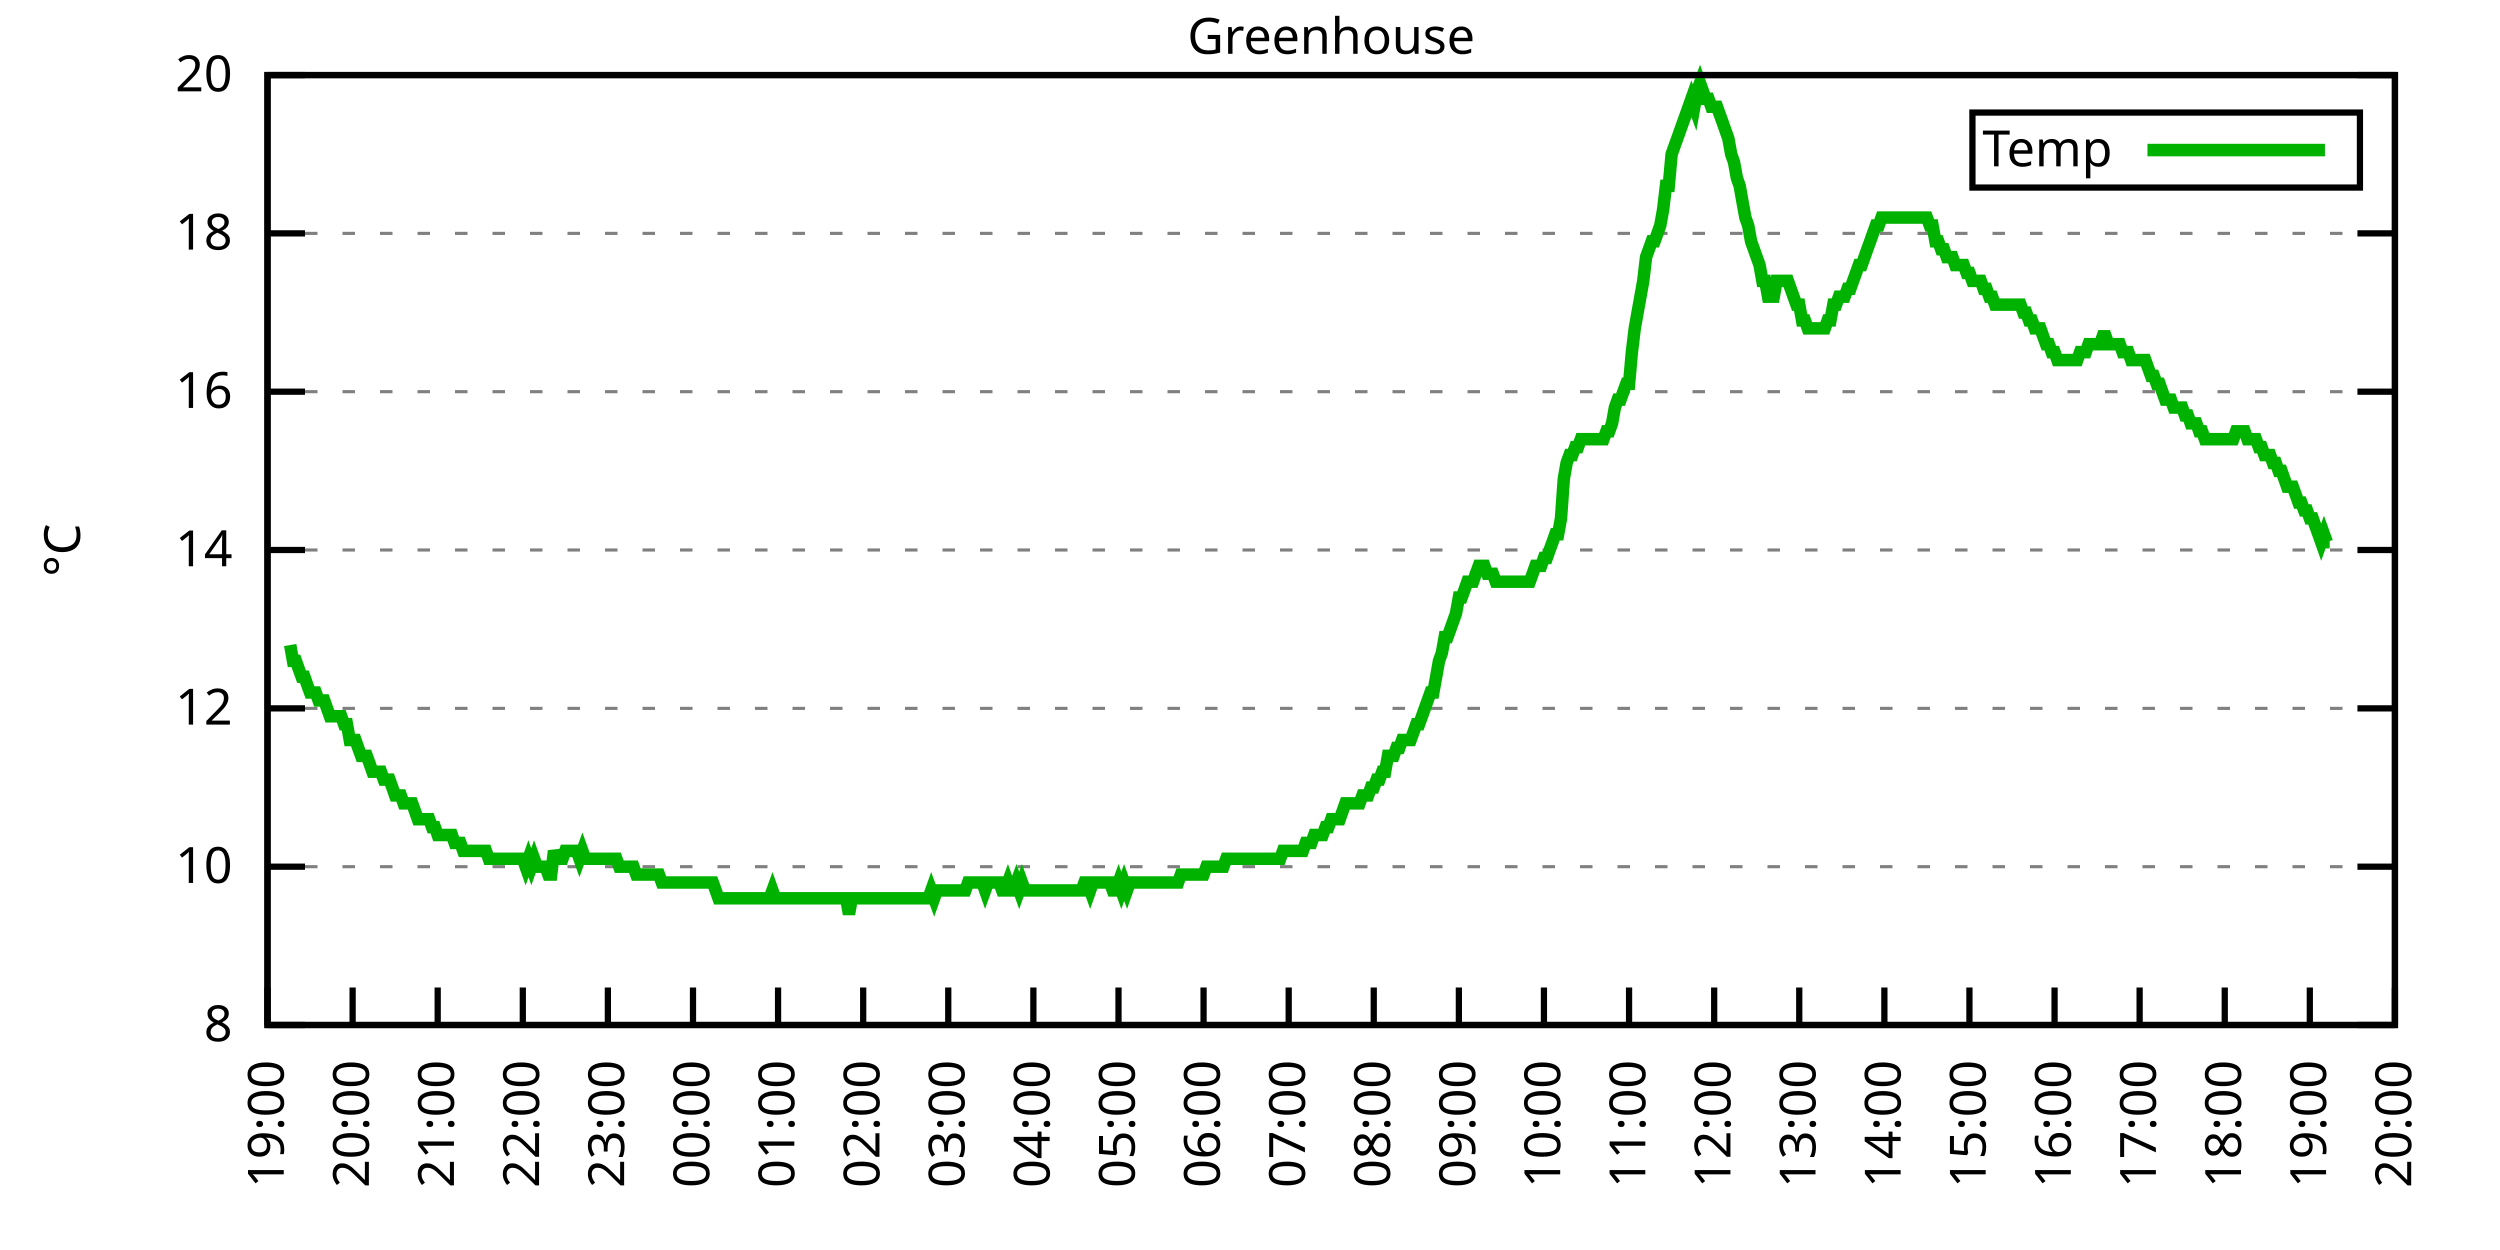
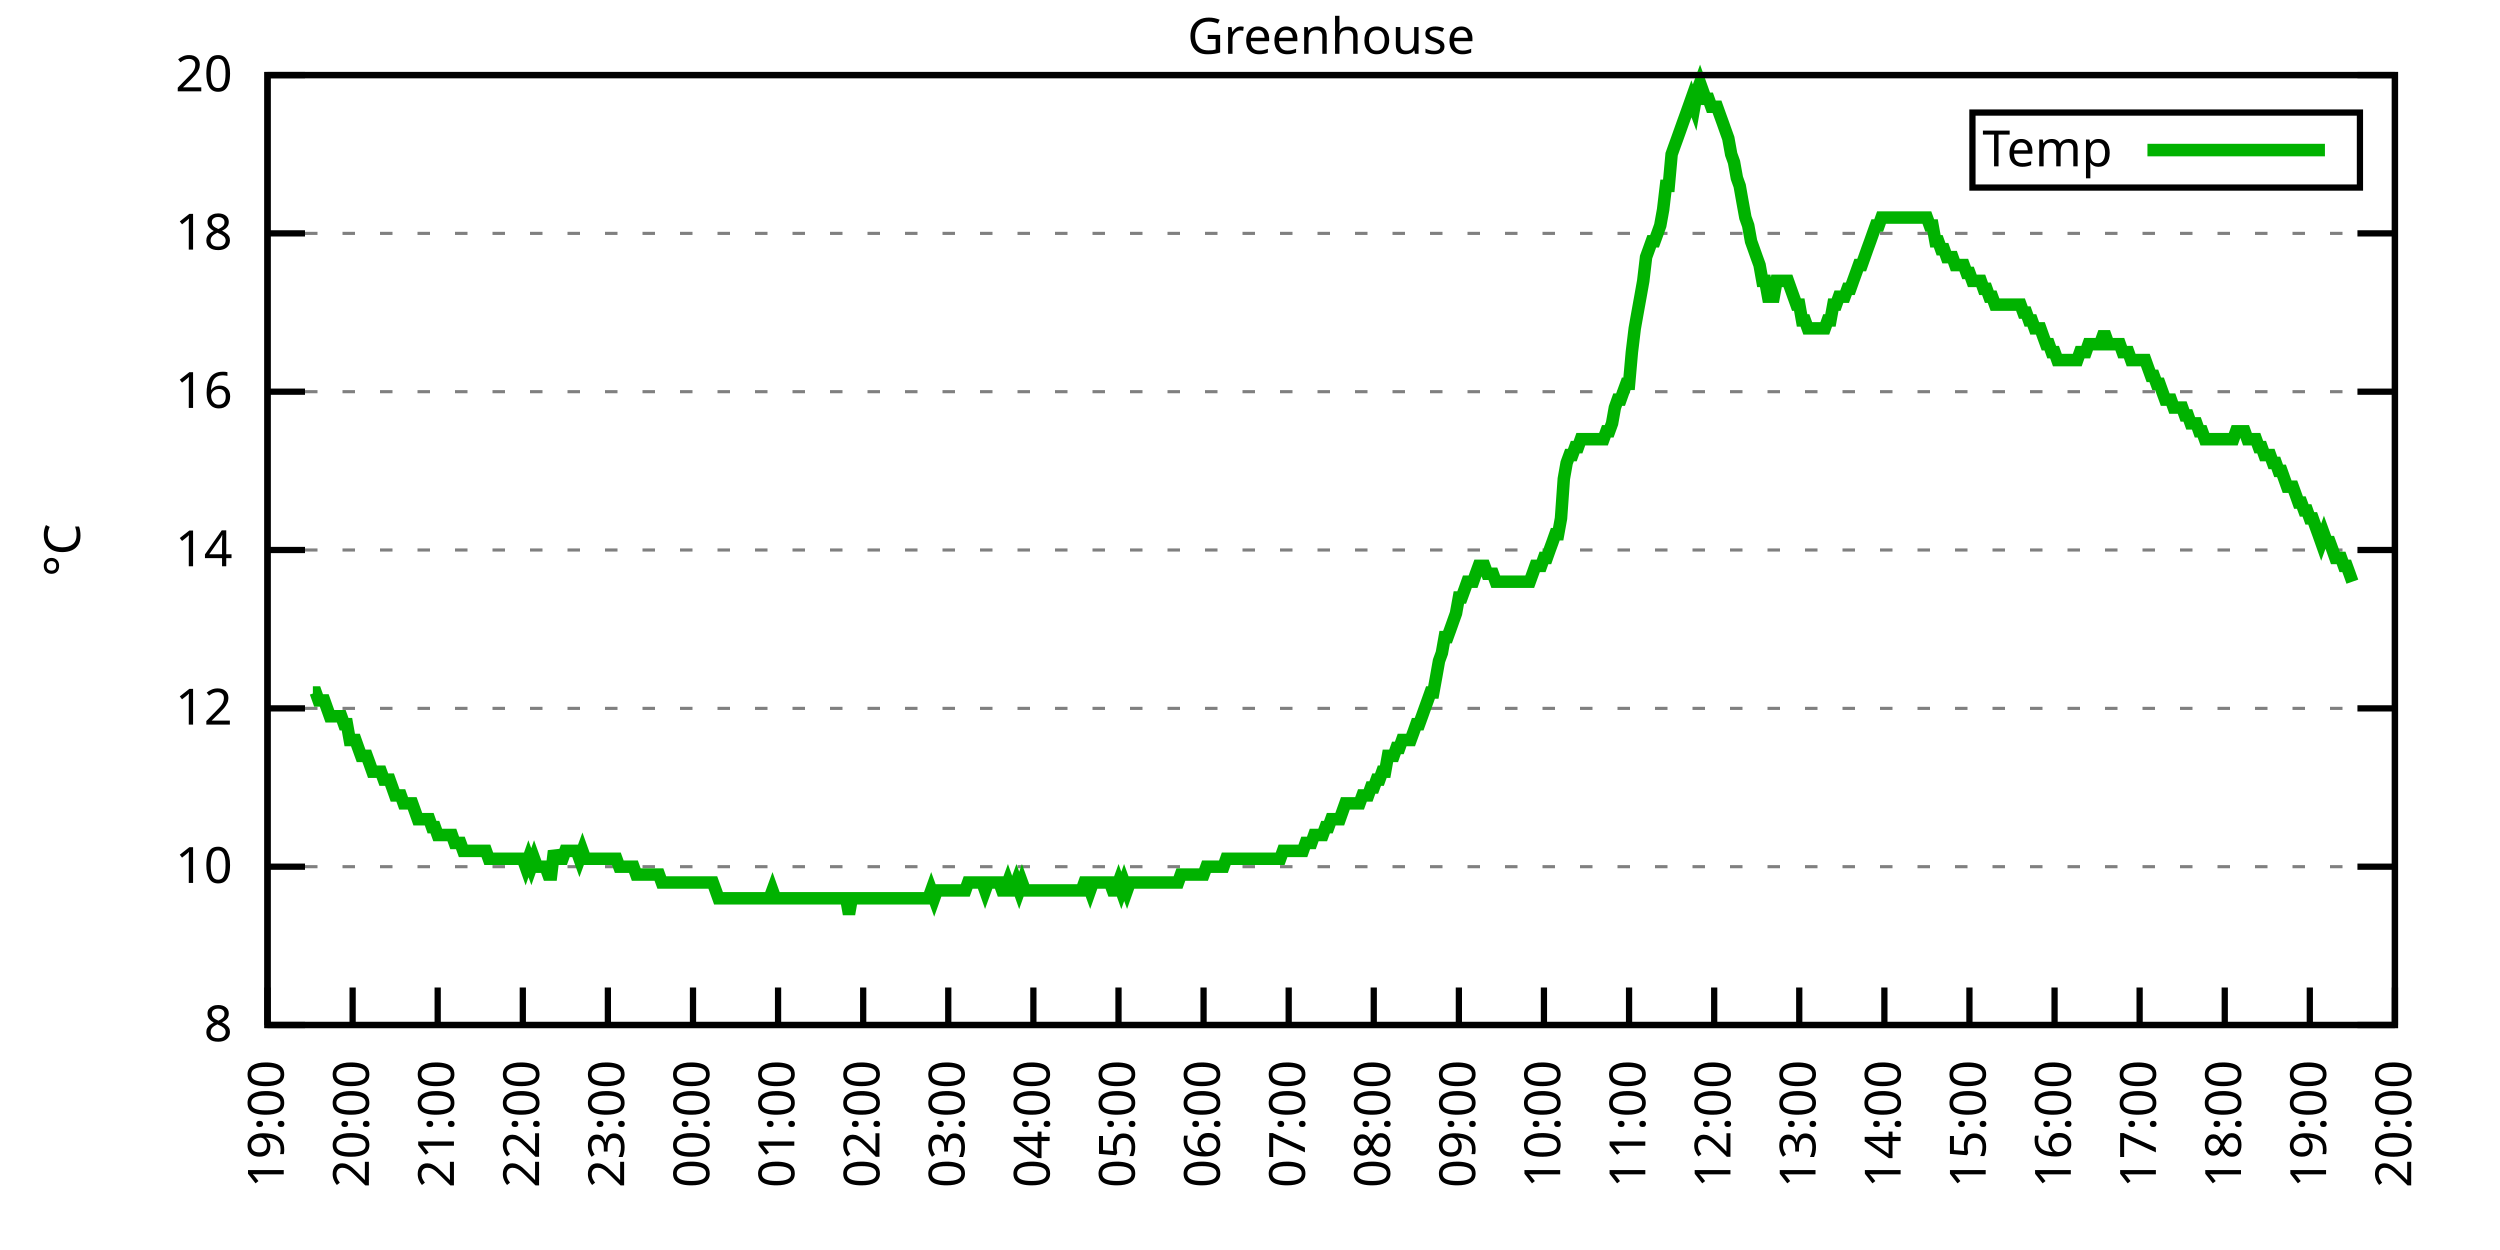
<svg xmlns="http://www.w3.org/2000/svg" xmlns:xlink="http://www.w3.org/1999/xlink" width="400" height="200" viewBox="0 0 400 200">
  <g id="gnuplot_canvas">
    <rect x="0" y="0" width="400" height="200" fill="none" />
    <defs>
      <circle id="gpDot" r="0.5" stroke-width="0.5" stroke="currentColor" />
      <path id="gpPt0" stroke-width="0.333" stroke="currentColor" d="M-1,0 h2 M0,-1 v2" />
      <path id="gpPt1" stroke-width="0.333" stroke="currentColor" d="M-1,-1 L1,1 M1,-1 L-1,1" />
      <path id="gpPt2" stroke-width="0.333" stroke="currentColor" d="M-1,0 L1,0 M0,-1 L0,1 M-1,-1 L1,1 M-1,1 L1,-1" />
      <rect id="gpPt3" stroke-width="0.333" stroke="currentColor" x="-1" y="-1" width="2" height="2" />
      <rect id="gpPt4" stroke-width="0.333" stroke="currentColor" fill="currentColor" x="-1" y="-1" width="2" height="2" />
      <circle id="gpPt5" stroke-width="0.333" stroke="currentColor" cx="0" cy="0" r="1" />
      <use xlink:href="#gpPt5" id="gpPt6" fill="currentColor" stroke="none" />
      <path id="gpPt7" stroke-width="0.333" stroke="currentColor" d="M0,-1.33 L-1.33,0.67 L1.33,0.67 z" />
      <use xlink:href="#gpPt7" id="gpPt8" fill="currentColor" stroke="none" />
      <use xlink:href="#gpPt7" id="gpPt9" stroke="currentColor" transform="rotate(180)" />
      <use xlink:href="#gpPt9" id="gpPt10" fill="currentColor" stroke="none" />
      <use xlink:href="#gpPt3" id="gpPt11" stroke="currentColor" transform="rotate(45)" />
      <use xlink:href="#gpPt11" id="gpPt12" fill="currentColor" stroke="none" />
      <path id="gpPt13" stroke-width="0.333" stroke="currentColor" d="M0,1.330 L1.265,0.411 L0.782,-1.067 L-0.782,-1.076 L-1.265,0.411 z" />
      <use xlink:href="#gpPt13" id="gpPt14" fill="currentColor" stroke="none" />
      <filter id="textbox" filterUnits="objectBoundingBox" x="0" y="0" height="1" width="1">
        <feFlood flood-color="white" flood-opacity="1" result="bgnd" />
        <feComposite in="SourceGraphic" in2="bgnd" operator="atop" />
      </filter>
      <filter id="greybox" filterUnits="objectBoundingBox" x="0" y="0" height="1" width="1">
        <feFlood flood-color="lightgrey" flood-opacity="1" result="grey" />
        <feComposite in="SourceGraphic" in2="grey" operator="atop" />
      </filter>
    </defs>
    <g fill="none" color="white" stroke="currentColor" stroke-width="1.00" stroke-linecap="butt" stroke-linejoin="miter">
</g>
    <g fill="none" color="black" stroke="currentColor" stroke-width="1.00" stroke-linecap="butt" stroke-linejoin="miter">
      <g stroke="none" shape-rendering="crispEdges">
        <polygon fill="rgb(255, 255, 255)" points="42.80,164.00 383.18,164.00 383.18,12.02 42.80,12.02 " />
      </g>
    </g>
    <g fill="none" color="black" stroke="currentColor" stroke-width="1.00" stroke-linecap="butt" stroke-linejoin="miter">
</g>
    <g fill="none" color="black" stroke="black" stroke-width="0.50" stroke-linecap="butt" stroke-linejoin="miter">
</g>
    <g fill="none" color="gray" stroke="currentColor" stroke-width="0.50" stroke-linecap="butt" stroke-linejoin="miter">
      <path stroke="gray" stroke-dasharray="2,4" class="gridline" d="M42.80,164.00 L383.19,164.00  " />
    </g>
    <g fill="none" color="gray" stroke="gray" stroke-width="1.00" stroke-linecap="butt" stroke-linejoin="miter">
</g>
    <g fill="none" color="black" stroke="currentColor" stroke-width="1.00" stroke-linecap="butt" stroke-linejoin="miter">
      <path stroke="black" d="M42.80,164.00 L48.80,164.00 M383.19,164.00 L377.19,164.00  " />
      <g transform="translate(37.20,166.60)" stroke="none" fill="black" font-family="Sans" font-size="8.00" text-anchor="end">
        <text>
          <tspan font-family="Sans"> 8</tspan>
        </text>
      </g>
    </g>
    <g fill="none" color="black" stroke="currentColor" stroke-width="1.00" stroke-linecap="butt" stroke-linejoin="miter">
</g>
    <g fill="none" color="black" stroke="black" stroke-width="0.50" stroke-linecap="butt" stroke-linejoin="miter">
</g>
    <g fill="none" color="gray" stroke="currentColor" stroke-width="0.50" stroke-linecap="butt" stroke-linejoin="miter">
      <path stroke="gray" stroke-dasharray="2,4" class="gridline" d="M42.80,138.67 L383.19,138.67  " />
    </g>
    <g fill="none" color="gray" stroke="gray" stroke-width="1.00" stroke-linecap="butt" stroke-linejoin="miter">
</g>
    <g fill="none" color="black" stroke="currentColor" stroke-width="1.00" stroke-linecap="butt" stroke-linejoin="miter">
      <path stroke="black" d="M42.80,138.67 L48.80,138.67 M383.19,138.67 L377.19,138.67  " />
      <g transform="translate(37.20,141.27)" stroke="none" fill="black" font-family="Sans" font-size="8.00" text-anchor="end">
        <text>
          <tspan font-family="Sans"> 10</tspan>
        </text>
      </g>
    </g>
    <g fill="none" color="black" stroke="currentColor" stroke-width="1.00" stroke-linecap="butt" stroke-linejoin="miter">
</g>
    <g fill="none" color="black" stroke="black" stroke-width="0.50" stroke-linecap="butt" stroke-linejoin="miter">
</g>
    <g fill="none" color="gray" stroke="currentColor" stroke-width="0.50" stroke-linecap="butt" stroke-linejoin="miter">
      <path stroke="gray" stroke-dasharray="2,4" class="gridline" d="M42.80,113.34 L383.19,113.34  " />
    </g>
    <g fill="none" color="gray" stroke="gray" stroke-width="1.00" stroke-linecap="butt" stroke-linejoin="miter">
</g>
    <g fill="none" color="black" stroke="currentColor" stroke-width="1.00" stroke-linecap="butt" stroke-linejoin="miter">
      <path stroke="black" d="M42.80,113.34 L48.80,113.34 M383.19,113.34 L377.19,113.34  " />
      <g transform="translate(37.20,115.94)" stroke="none" fill="black" font-family="Sans" font-size="8.00" text-anchor="end">
        <text>
          <tspan font-family="Sans"> 12</tspan>
        </text>
      </g>
    </g>
    <g fill="none" color="black" stroke="currentColor" stroke-width="1.00" stroke-linecap="butt" stroke-linejoin="miter">
</g>
    <g fill="none" color="black" stroke="black" stroke-width="0.50" stroke-linecap="butt" stroke-linejoin="miter">
</g>
    <g fill="none" color="gray" stroke="currentColor" stroke-width="0.50" stroke-linecap="butt" stroke-linejoin="miter">
      <path stroke="gray" stroke-dasharray="2,4" class="gridline" d="M42.80,88.00 L383.19,88.00  " />
    </g>
    <g fill="none" color="gray" stroke="gray" stroke-width="1.00" stroke-linecap="butt" stroke-linejoin="miter">
</g>
    <g fill="none" color="black" stroke="currentColor" stroke-width="1.00" stroke-linecap="butt" stroke-linejoin="miter">
      <path stroke="black" d="M42.80,88.00 L48.80,88.00 M383.19,88.00 L377.19,88.00  " />
      <g transform="translate(37.20,90.60)" stroke="none" fill="black" font-family="Sans" font-size="8.00" text-anchor="end">
        <text>
          <tspan font-family="Sans"> 14</tspan>
        </text>
      </g>
    </g>
    <g fill="none" color="black" stroke="currentColor" stroke-width="1.00" stroke-linecap="butt" stroke-linejoin="miter">
</g>
    <g fill="none" color="black" stroke="black" stroke-width="0.50" stroke-linecap="butt" stroke-linejoin="miter">
</g>
    <g fill="none" color="gray" stroke="currentColor" stroke-width="0.50" stroke-linecap="butt" stroke-linejoin="miter">
      <path stroke="gray" stroke-dasharray="2,4" class="gridline" d="M42.80,62.67 L383.19,62.67  " />
    </g>
    <g fill="none" color="gray" stroke="gray" stroke-width="1.00" stroke-linecap="butt" stroke-linejoin="miter">
</g>
    <g fill="none" color="black" stroke="currentColor" stroke-width="1.00" stroke-linecap="butt" stroke-linejoin="miter">
      <path stroke="black" d="M42.80,62.67 L48.80,62.67 M383.19,62.67 L377.19,62.67  " />
      <g transform="translate(37.20,65.27)" stroke="none" fill="black" font-family="Sans" font-size="8.00" text-anchor="end">
        <text>
          <tspan font-family="Sans"> 16</tspan>
        </text>
      </g>
    </g>
    <g fill="none" color="black" stroke="currentColor" stroke-width="1.00" stroke-linecap="butt" stroke-linejoin="miter">
</g>
    <g fill="none" color="black" stroke="black" stroke-width="0.50" stroke-linecap="butt" stroke-linejoin="miter">
</g>
    <g fill="none" color="gray" stroke="currentColor" stroke-width="0.50" stroke-linecap="butt" stroke-linejoin="miter">
      <path stroke="gray" stroke-dasharray="2,4" class="gridline" d="M42.80,37.34 L383.19,37.34  " />
    </g>
    <g fill="none" color="gray" stroke="gray" stroke-width="1.00" stroke-linecap="butt" stroke-linejoin="miter">
</g>
    <g fill="none" color="black" stroke="currentColor" stroke-width="1.00" stroke-linecap="butt" stroke-linejoin="miter">
      <path stroke="black" d="M42.80,37.34 L48.80,37.34 M383.19,37.34 L377.19,37.34  " />
      <g transform="translate(37.20,39.94)" stroke="none" fill="black" font-family="Sans" font-size="8.00" text-anchor="end">
        <text>
          <tspan font-family="Sans"> 18</tspan>
        </text>
      </g>
    </g>
    <g fill="none" color="black" stroke="currentColor" stroke-width="1.00" stroke-linecap="butt" stroke-linejoin="miter">
</g>
    <g fill="none" color="black" stroke="black" stroke-width="0.50" stroke-linecap="butt" stroke-linejoin="miter">
</g>
    <g fill="none" color="gray" stroke="currentColor" stroke-width="0.50" stroke-linecap="butt" stroke-linejoin="miter">
      <path stroke="gray" stroke-dasharray="2,4" class="gridline" d="M42.80,12.01 L383.19,12.01  " />
    </g>
    <g fill="none" color="gray" stroke="gray" stroke-width="1.00" stroke-linecap="butt" stroke-linejoin="miter">
</g>
    <g fill="none" color="black" stroke="currentColor" stroke-width="1.00" stroke-linecap="butt" stroke-linejoin="miter">
      <path stroke="black" d="M42.80,12.01 L48.80,12.01 M383.19,12.01 L377.19,12.01  " />
      <g transform="translate(37.20,14.61)" stroke="none" fill="black" font-family="Sans" font-size="8.00" text-anchor="end">
        <text>
          <tspan font-family="Sans"> 20</tspan>
        </text>
      </g>
    </g>
    <g fill="none" color="black" stroke="currentColor" stroke-width="1.00" stroke-linecap="butt" stroke-linejoin="miter">
      <path stroke="black" d="M42.80,164.00 L42.80,158.00  " />
      <g transform="translate(45.40,169.60) rotate(270.00)" stroke="none" fill="black" font-family="Sans" font-size="8.00" text-anchor="end">
        <text>
          <tspan font-family="Sans">19:00</tspan>
        </text>
      </g>
    </g>
    <g fill="none" color="black" stroke="currentColor" stroke-width="1.00" stroke-linecap="butt" stroke-linejoin="miter">
      <path stroke="black" d="M56.42,164.00 L56.42,158.00  " />
      <g transform="translate(59.02,169.60) rotate(270.00)" stroke="none" fill="black" font-family="Sans" font-size="8.00" text-anchor="end">
        <text>
          <tspan font-family="Sans">20:00</tspan>
        </text>
      </g>
    </g>
    <g fill="none" color="black" stroke="currentColor" stroke-width="1.00" stroke-linecap="butt" stroke-linejoin="miter">
      <path stroke="black" d="M70.03,164.00 L70.03,158.00  " />
      <g transform="translate(72.63,169.60) rotate(270.00)" stroke="none" fill="black" font-family="Sans" font-size="8.00" text-anchor="end">
        <text>
          <tspan font-family="Sans">21:00</tspan>
        </text>
      </g>
    </g>
    <g fill="none" color="black" stroke="currentColor" stroke-width="1.00" stroke-linecap="butt" stroke-linejoin="miter">
      <path stroke="black" d="M83.65,164.00 L83.65,158.00  " />
      <g transform="translate(86.25,169.60) rotate(270.00)" stroke="none" fill="black" font-family="Sans" font-size="8.00" text-anchor="end">
        <text>
          <tspan font-family="Sans">22:00</tspan>
        </text>
      </g>
    </g>
    <g fill="none" color="black" stroke="currentColor" stroke-width="1.00" stroke-linecap="butt" stroke-linejoin="miter">
      <path stroke="black" d="M97.26,164.00 L97.26,158.00  " />
      <g transform="translate(99.86,169.60) rotate(270.00)" stroke="none" fill="black" font-family="Sans" font-size="8.00" text-anchor="end">
        <text>
          <tspan font-family="Sans">23:00</tspan>
        </text>
      </g>
    </g>
    <g fill="none" color="black" stroke="currentColor" stroke-width="1.00" stroke-linecap="butt" stroke-linejoin="miter">
      <path stroke="black" d="M110.88,164.00 L110.88,158.00  " />
      <g transform="translate(113.48,169.60) rotate(270.00)" stroke="none" fill="black" font-family="Sans" font-size="8.00" text-anchor="end">
        <text>
          <tspan font-family="Sans">00:00</tspan>
        </text>
      </g>
    </g>
    <g fill="none" color="black" stroke="currentColor" stroke-width="1.00" stroke-linecap="butt" stroke-linejoin="miter">
      <path stroke="black" d="M124.49,164.00 L124.49,158.00  " />
      <g transform="translate(127.09,169.60) rotate(270.00)" stroke="none" fill="black" font-family="Sans" font-size="8.00" text-anchor="end">
        <text>
          <tspan font-family="Sans">01:00</tspan>
        </text>
      </g>
    </g>
    <g fill="none" color="black" stroke="currentColor" stroke-width="1.00" stroke-linecap="butt" stroke-linejoin="miter">
      <path stroke="black" d="M138.11,164.00 L138.11,158.00  " />
      <g transform="translate(140.71,169.60) rotate(270.00)" stroke="none" fill="black" font-family="Sans" font-size="8.00" text-anchor="end">
        <text>
          <tspan font-family="Sans">02:00</tspan>
        </text>
      </g>
    </g>
    <g fill="none" color="black" stroke="currentColor" stroke-width="1.00" stroke-linecap="butt" stroke-linejoin="miter">
      <path stroke="black" d="M151.72,164.00 L151.72,158.00  " />
      <g transform="translate(154.32,169.60) rotate(270.00)" stroke="none" fill="black" font-family="Sans" font-size="8.00" text-anchor="end">
        <text>
          <tspan font-family="Sans">03:00</tspan>
        </text>
      </g>
    </g>
    <g fill="none" color="black" stroke="currentColor" stroke-width="1.00" stroke-linecap="butt" stroke-linejoin="miter">
      <path stroke="black" d="M165.34,164.00 L165.34,158.00  " />
      <g transform="translate(167.94,169.60) rotate(270.00)" stroke="none" fill="black" font-family="Sans" font-size="8.00" text-anchor="end">
        <text>
          <tspan font-family="Sans">04:00</tspan>
        </text>
      </g>
    </g>
    <g fill="none" color="black" stroke="currentColor" stroke-width="1.00" stroke-linecap="butt" stroke-linejoin="miter">
      <path stroke="black" d="M178.96,164.00 L178.96,158.00  " />
      <g transform="translate(181.56,169.60) rotate(270.00)" stroke="none" fill="black" font-family="Sans" font-size="8.00" text-anchor="end">
        <text>
          <tspan font-family="Sans">05:00</tspan>
        </text>
      </g>
    </g>
    <g fill="none" color="black" stroke="currentColor" stroke-width="1.00" stroke-linecap="butt" stroke-linejoin="miter">
      <path stroke="black" d="M192.57,164.00 L192.57,158.00  " />
      <g transform="translate(195.17,169.60) rotate(270.00)" stroke="none" fill="black" font-family="Sans" font-size="8.00" text-anchor="end">
        <text>
          <tspan font-family="Sans">06:00</tspan>
        </text>
      </g>
    </g>
    <g fill="none" color="black" stroke="currentColor" stroke-width="1.00" stroke-linecap="butt" stroke-linejoin="miter">
      <path stroke="black" d="M206.19,164.00 L206.19,158.00  " />
      <g transform="translate(208.79,169.60) rotate(270.00)" stroke="none" fill="black" font-family="Sans" font-size="8.00" text-anchor="end">
        <text>
          <tspan font-family="Sans">07:00</tspan>
        </text>
      </g>
    </g>
    <g fill="none" color="black" stroke="currentColor" stroke-width="1.00" stroke-linecap="butt" stroke-linejoin="miter">
      <path stroke="black" d="M219.80,164.00 L219.80,158.00  " />
      <g transform="translate(222.40,169.60) rotate(270.00)" stroke="none" fill="black" font-family="Sans" font-size="8.00" text-anchor="end">
        <text>
          <tspan font-family="Sans">08:00</tspan>
        </text>
      </g>
    </g>
    <g fill="none" color="black" stroke="currentColor" stroke-width="1.00" stroke-linecap="butt" stroke-linejoin="miter">
      <path stroke="black" d="M233.42,164.00 L233.42,158.00  " />
      <g transform="translate(236.02,169.60) rotate(270.00)" stroke="none" fill="black" font-family="Sans" font-size="8.00" text-anchor="end">
        <text>
          <tspan font-family="Sans">09:00</tspan>
        </text>
      </g>
    </g>
    <g fill="none" color="black" stroke="currentColor" stroke-width="1.00" stroke-linecap="butt" stroke-linejoin="miter">
      <path stroke="black" d="M247.03,164.00 L247.03,158.00  " />
      <g transform="translate(249.63,169.60) rotate(270.00)" stroke="none" fill="black" font-family="Sans" font-size="8.00" text-anchor="end">
        <text>
          <tspan font-family="Sans">10:00</tspan>
        </text>
      </g>
    </g>
    <g fill="none" color="black" stroke="currentColor" stroke-width="1.00" stroke-linecap="butt" stroke-linejoin="miter">
      <path stroke="black" d="M260.65,164.00 L260.65,158.00  " />
      <g transform="translate(263.25,169.60) rotate(270.00)" stroke="none" fill="black" font-family="Sans" font-size="8.00" text-anchor="end">
        <text>
          <tspan font-family="Sans">11:00</tspan>
        </text>
      </g>
    </g>
    <g fill="none" color="black" stroke="currentColor" stroke-width="1.00" stroke-linecap="butt" stroke-linejoin="miter">
      <path stroke="black" d="M274.27,164.00 L274.27,158.00  " />
      <g transform="translate(276.87,169.60) rotate(270.00)" stroke="none" fill="black" font-family="Sans" font-size="8.00" text-anchor="end">
        <text>
          <tspan font-family="Sans">12:00</tspan>
        </text>
      </g>
    </g>
    <g fill="none" color="black" stroke="currentColor" stroke-width="1.00" stroke-linecap="butt" stroke-linejoin="miter">
      <path stroke="black" d="M287.88,164.00 L287.88,158.00  " />
      <g transform="translate(290.48,169.60) rotate(270.00)" stroke="none" fill="black" font-family="Sans" font-size="8.00" text-anchor="end">
        <text>
          <tspan font-family="Sans">13:00</tspan>
        </text>
      </g>
    </g>
    <g fill="none" color="black" stroke="currentColor" stroke-width="1.00" stroke-linecap="butt" stroke-linejoin="miter">
      <path stroke="black" d="M301.50,164.00 L301.50,158.00  " />
      <g transform="translate(304.10,169.60) rotate(270.00)" stroke="none" fill="black" font-family="Sans" font-size="8.00" text-anchor="end">
        <text>
          <tspan font-family="Sans">14:00</tspan>
        </text>
      </g>
    </g>
    <g fill="none" color="black" stroke="currentColor" stroke-width="1.00" stroke-linecap="butt" stroke-linejoin="miter">
      <path stroke="black" d="M315.11,164.00 L315.11,158.00  " />
      <g transform="translate(317.71,169.60) rotate(270.00)" stroke="none" fill="black" font-family="Sans" font-size="8.00" text-anchor="end">
        <text>
          <tspan font-family="Sans">15:00</tspan>
        </text>
      </g>
    </g>
    <g fill="none" color="black" stroke="currentColor" stroke-width="1.00" stroke-linecap="butt" stroke-linejoin="miter">
      <path stroke="black" d="M328.73,164.00 L328.73,158.00  " />
      <g transform="translate(331.33,169.60) rotate(270.00)" stroke="none" fill="black" font-family="Sans" font-size="8.00" text-anchor="end">
        <text>
          <tspan font-family="Sans">16:00</tspan>
        </text>
      </g>
    </g>
    <g fill="none" color="black" stroke="currentColor" stroke-width="1.00" stroke-linecap="butt" stroke-linejoin="miter">
      <path stroke="black" d="M342.34,164.00 L342.34,158.00  " />
      <g transform="translate(344.94,169.60) rotate(270.00)" stroke="none" fill="black" font-family="Sans" font-size="8.00" text-anchor="end">
        <text>
          <tspan font-family="Sans">17:00</tspan>
        </text>
      </g>
    </g>
    <g fill="none" color="black" stroke="currentColor" stroke-width="1.00" stroke-linecap="butt" stroke-linejoin="miter">
      <path stroke="black" d="M355.96,164.00 L355.96,158.00  " />
      <g transform="translate(358.56,169.60) rotate(270.00)" stroke="none" fill="black" font-family="Sans" font-size="8.00" text-anchor="end">
        <text>
          <tspan font-family="Sans">18:00</tspan>
        </text>
      </g>
    </g>
    <g fill="none" color="black" stroke="currentColor" stroke-width="1.00" stroke-linecap="butt" stroke-linejoin="miter">
      <path stroke="black" d="M369.57,164.00 L369.57,158.00  " />
      <g transform="translate(372.17,169.60) rotate(270.00)" stroke="none" fill="black" font-family="Sans" font-size="8.00" text-anchor="end">
        <text>
          <tspan font-family="Sans">19:00</tspan>
        </text>
      </g>
    </g>
    <g fill="none" color="black" stroke="currentColor" stroke-width="1.00" stroke-linecap="butt" stroke-linejoin="miter">
      <path stroke="black" d="M383.19,164.00 L383.19,158.00  " />
      <g transform="translate(385.79,169.60) rotate(270.00)" stroke="none" fill="black" font-family="Sans" font-size="8.00" text-anchor="end">
        <text>
          <tspan font-family="Sans">20:00</tspan>
        </text>
      </g>
    </g>
    <g fill="none" color="black" stroke="currentColor" stroke-width="1.00" stroke-linecap="butt" stroke-linejoin="miter">
</g>
    <g fill="none" color="black" stroke="currentColor" stroke-width="1.00" stroke-linecap="butt" stroke-linejoin="miter">
      <path stroke="black" d="M42.80,12.01 L42.80,164.00 L383.19,164.00 L383.19,12.01 L42.80,12.01 Z  " />
    </g>
    <g fill="none" color="black" stroke="currentColor" stroke-width="1.00" stroke-linecap="butt" stroke-linejoin="miter">
</g>
    <g fill="none" color="black" stroke="currentColor" stroke-width="1.00" stroke-linecap="butt" stroke-linejoin="miter">
      <path stroke="black" d="M315.59,30.01 L315.59,18.01 L377.59,18.01 L377.59,30.01 L315.59,30.01 Z  " />
    </g>
    <g id="Greenhouse_plot_1">
      <g fill="none" color="white" stroke="black" stroke-width="2.00" stroke-linecap="butt" stroke-linejoin="miter">
</g>
      <g fill="none" color="black" stroke="currentColor" stroke-width="2.00" stroke-linecap="butt" stroke-linejoin="miter">
        <g transform="translate(337.99,26.61)" stroke="none" fill="black" font-family="Sans" font-size="8.00" text-anchor="end">
          <text>
            <tspan font-family="Sans">Temp</tspan>
          </text>
        </g>
      </g>
      <g fill="none" color="black" stroke="currentColor" stroke-width="2.00" stroke-linecap="butt" stroke-linejoin="miter">
-         <path stroke="rgb(  0, 178,   0)" d="M343.59,24.01 L371.99,24.01 M46.43,103.20 L46.88,105.74 L47.34,105.74 L47.79,107.00 L48.25,108.27 L48.70,108.27   L49.15,109.54 L49.61,110.80 L50.06,110.80 L50.52,110.80 L50.97,112.07 L51.42,112.07 L51.88,112.07 L52.33,113.34   L52.78,114.60 L53.24,114.60 L53.69,114.60 L54.15,114.60 L54.60,114.60 L55.05,115.87 L55.51,115.87 L55.96,118.40   L56.42,118.40 L56.87,118.40 L57.32,119.67 L57.78,120.94 L58.23,120.94 L58.68,120.94 L59.14,122.20 L59.59,123.47   L60.05,123.47 L60.50,123.47 L60.95,123.47 L61.41,124.74 L61.86,124.74 L62.32,124.74 L62.77,126.00 L63.22,127.27   L63.68,127.27 L64.13,127.27 L64.58,128.54 L65.04,128.54 L65.49,128.54 L65.95,128.54 L66.40,129.80 L66.85,131.07   L67.31,131.07 L67.76,131.07 L68.22,131.07 L68.67,131.07 L69.12,132.34 L69.58,132.34 L70.03,133.60 L70.49,133.60   L70.94,133.60 L71.39,133.60 L71.85,133.60 L72.30,133.60 L72.75,134.87 L73.21,134.87 L73.66,134.87 L74.12,136.14   L74.57,136.14 L75.02,136.14 L75.48,136.14 L75.93,136.14 L76.39,136.14 L76.84,136.14 L77.29,136.14 L77.75,136.14   L78.20,137.40 L78.65,137.40 L79.11,137.40 L79.56,137.40 L80.02,137.40 L80.47,137.40 L80.92,137.40 L81.38,137.40   L81.83,137.40 L82.29,137.40 L82.74,137.40 L83.19,137.40 L83.65,137.40 L84.10,138.67 L84.55,137.40 L85.01,138.67   L85.46,137.40 L85.92,138.67 L86.37,138.67 L86.82,138.67 L87.28,138.67 L87.73,139.93 L88.19,139.93 L88.64,136.14   L89.09,137.40 L89.55,137.40 L90.00,137.40 L90.45,136.14 L90.91,136.14 L91.36,136.14 L91.82,136.14 L92.27,136.14   L92.72,137.40 L93.18,136.14 L93.63,137.40 L94.09,137.40 L94.54,137.40 L94.99,137.40 L95.45,137.40 L95.90,137.40   L96.35,137.40 L96.81,137.40 L97.26,137.40 L97.72,137.40 L98.17,137.40 L98.62,137.40 L99.08,138.67 L99.53,138.67   L99.99,138.67 L100.44,138.67 L100.89,138.67 L101.35,138.67 L101.80,139.93 L102.25,139.93 L102.71,139.93 L103.16,139.93   L103.62,139.93 L104.07,139.93 L104.52,139.93 L104.98,139.93 L105.43,139.93 L105.89,141.20 L106.34,141.20 L106.79,141.20   L107.25,141.20 L107.70,141.20 L108.15,141.20 L108.61,141.20 L109.06,141.20 L109.52,141.20 L109.97,141.20 L110.42,141.20   L110.88,141.20 L111.33,141.20 L111.79,141.20 L112.24,141.20 L112.69,141.20 L113.15,141.20 L113.60,141.20 L114.05,141.20   L114.51,142.47 L114.96,143.73 L115.42,143.73 L115.87,143.73 L116.32,143.73 L116.78,143.73 L117.23,143.73 L117.69,143.73   L118.14,143.73 L118.59,143.73 L119.05,143.73 L119.50,143.73 L119.96,143.73 L120.41,143.73 L120.86,143.73 L121.32,143.73   L121.77,143.73 L122.22,143.73 L122.68,143.73 L123.13,143.73 L123.59,142.47 L124.04,143.73 L124.49,143.73 L124.95,143.73   L125.40,143.73 L125.86,143.73 L126.31,143.73 L126.76,143.73 L127.22,143.73 L127.67,143.73 L128.12,143.73 L128.58,143.73   L129.03,143.73 L129.49,143.73 L129.94,143.73 L130.39,143.73 L130.85,143.73 L131.30,143.73 L131.76,143.73 L132.21,143.73   L132.66,143.73 L133.12,143.73 L133.57,143.73 L134.02,143.73 L134.48,143.73 L134.93,143.73 L135.39,143.73 L135.84,146.27   L136.29,143.73 L136.75,143.73 L137.20,143.73 L137.66,143.73 L138.11,143.73 L138.56,143.73 L139.02,143.73 L139.47,143.73   L139.92,143.73 L140.38,143.73 L140.83,143.73 L141.29,143.73 L141.74,143.73 L142.19,143.73 L142.65,143.73 L143.10,143.73   L143.56,143.73 L144.01,143.73 L144.46,143.73 L144.92,143.73 L145.37,143.73 L145.82,143.73 L146.28,143.73 L146.73,143.73   L147.19,143.73 L147.64,143.73 L148.09,143.73 L148.55,143.73 L149.00,142.47 L149.46,143.73 L149.91,142.47 L150.36,142.47   L150.82,142.47 L151.27,142.47 L151.72,142.47 L152.18,142.47 L152.63,142.47 L153.09,142.47 L153.54,142.47 L153.99,142.47   L154.45,142.47 L154.90,141.20 L155.36,141.20 L155.81,141.20 L156.26,141.20 L156.72,141.20 L157.17,141.20 L157.62,142.47   L158.08,141.20 L158.53,141.20 L158.99,141.20 L159.44,141.20 L159.89,141.20 L160.35,142.47 L160.80,142.47 L161.26,141.20   L161.71,142.47 L162.16,142.47 L162.62,141.20 L163.07,142.47 L163.52,141.20 L163.98,142.47 L164.43,142.47 L164.89,142.47   L165.34,142.47 L165.79,142.47 L166.25,142.47 L166.70,142.47 L167.16,142.47 L167.61,142.47 L168.06,142.47 L168.52,142.47   L168.97,142.47 L169.43,142.47 L169.88,142.47 L170.33,142.47 L170.79,142.47 L171.24,142.47 L171.69,142.47 L172.15,142.47   L172.60,142.47 L173.06,142.47 L173.51,141.20 L173.96,141.20 L174.42,142.47 L174.87,141.20 L175.33,141.20 L175.78,141.20   L176.23,141.20 L176.69,141.20 L177.14,141.20 L177.59,141.20 L178.05,142.47 L178.50,142.47 L178.96,141.20 L179.41,142.47   L179.86,141.20 L180.32,142.47 L180.77,141.20 L181.23,141.20 L181.68,141.20 L182.13,141.20 L182.59,141.20 L183.04,141.20   L183.49,141.20 L183.95,141.20 L184.40,141.20 L184.86,141.20 L185.31,141.20 L185.76,141.20 L186.22,141.20 L186.67,141.20   L187.13,141.20 L187.58,141.20 L188.03,141.20 L188.49,141.20 L188.94,139.93 L189.39,139.93 L189.85,139.93 L190.30,139.93   L190.76,139.93 L191.21,139.93 L191.66,139.93 L192.12,139.93 L192.57,139.93 L193.03,138.67 L193.48,138.67 L193.93,138.67   L194.39,138.67 L194.84,138.67 L195.29,138.67 L195.75,138.67 L196.20,137.40 L196.66,137.40 L197.11,137.40 L197.56,137.40   L198.02,137.40 L198.47,137.40 L198.93,137.40 L199.38,137.40 L199.83,137.40 L200.29,137.40 L200.74,137.40 L201.19,137.40   L201.65,137.40 L202.10,137.40 L202.56,137.40 L203.01,137.40 L203.46,137.40 L203.92,137.40 L204.37,137.40 L204.83,137.40   L205.28,136.14 L205.73,136.14 L206.19,136.14 L206.64,136.14 L207.09,136.14 L207.55,136.14 L208.00,136.14 L208.46,136.14   L208.91,134.87 L209.36,134.87 L209.82,134.87 L210.27,133.60 L210.73,133.60 L211.18,133.60 L211.63,133.60 L212.09,132.34   L212.54,132.34 L213.00,131.07 L213.45,131.07 L213.90,131.07 L214.36,131.07 L214.81,129.80 L215.26,128.54 L215.72,128.54   L216.17,128.54 L216.63,128.54 L217.08,128.54 L217.53,128.54 L217.99,127.27 L218.44,127.27 L218.90,127.27 L219.35,126.00   L219.80,126.00 L220.26,124.74 L220.71,124.74 L221.16,123.47 L221.62,123.47 L222.07,120.94 L222.53,120.94 L222.98,120.94   L223.43,119.67 L223.89,119.67 L224.34,118.40 L224.80,118.40 L225.25,118.40 L225.70,118.40 L226.16,117.14 L226.61,115.87   L227.06,115.87 L227.52,114.60 L227.97,113.34 L228.43,112.07 L228.88,110.80 L229.33,110.80 L229.79,108.27 L230.24,105.74   L230.70,104.47 L231.15,101.94 L231.60,101.94 L232.06,100.67 L232.51,99.40 L232.96,98.14 L233.42,95.60 L233.87,95.60   L234.33,94.34 L234.78,93.07 L235.23,93.07 L235.69,93.07 L236.14,91.80 L236.60,90.54 L237.05,90.54 L237.50,90.54   L237.96,91.80 L238.41,91.80 L238.86,91.80 L239.32,93.07 L239.77,93.07 L240.23,93.07 L240.68,93.07 L241.13,93.07   L241.59,93.07 L242.04,93.07 L242.50,93.07 L242.95,93.07 L243.40,93.07 L243.86,93.07 L244.31,93.07 L244.76,93.07   L245.22,91.80 L245.67,90.54 L246.13,90.54 L246.58,90.54 L247.03,89.27 L247.49,89.27 L247.94,88.00 L248.40,86.74   L248.85,85.47 L249.30,85.47 L249.76,82.94 L250.21,76.61 L250.66,74.07 L251.12,72.81 L251.57,72.81 L252.03,71.54   L252.48,71.54 L252.93,70.27 L253.39,70.27 L253.84,70.27 L254.30,70.27 L254.75,70.27 L255.20,70.27 L255.66,70.27   L256.11,70.27 L256.56,70.27 L257.02,69.01 L257.47,69.01 L257.93,67.74 L258.38,65.21 L258.83,63.94 L259.29,63.94   L259.74,62.67 L260.20,61.41 L260.65,61.41 L261.10,56.34 L261.56,52.54 L262.01,50.01 L262.47,47.47 L262.92,44.94   L263.37,41.14 L263.83,39.87 L264.28,38.61 L264.73,38.61 L265.19,37.34 L265.64,36.08 L266.10,33.54 L266.55,29.74   L267.00,29.74 L267.46,24.68 L267.91,23.41 L268.37,22.14 L268.82,20.88 L269.27,19.61 L269.73,18.34 L270.18,17.08   L270.63,15.81 L271.09,17.08 L271.54,14.54 L272.00,13.28 L272.45,14.54 L272.90,15.81 L273.36,15.81 L273.81,17.08   L274.27,17.08 L274.72,17.08 L275.17,18.34 L275.63,19.61 L276.08,20.88 L276.53,22.14 L276.99,24.68 L277.44,25.94   L277.90,28.48 L278.35,29.74 L278.80,32.28 L279.26,34.81 L279.71,36.08 L280.17,38.61 L280.62,39.87 L281.07,41.14   L281.53,42.41 L281.98,44.94 L282.43,44.94 L282.89,47.47 L283.34,47.47 L283.80,47.47 L284.25,44.94 L284.70,44.94   L285.16,44.94 L285.61,44.94 L286.07,44.94 L286.52,46.21 L286.97,47.47 L287.43,48.74 L287.88,48.74 L288.33,51.27   L288.79,51.27 L289.24,52.54 L289.70,52.54 L290.15,52.54 L290.60,52.54 L291.06,52.54 L291.51,52.54 L291.97,52.54   L292.42,51.27 L292.87,51.27 L293.33,48.74 L293.78,48.74 L294.23,47.47 L294.69,47.47 L295.14,47.47 L295.60,46.21   L296.05,46.21 L296.50,44.94 L296.96,43.67 L297.41,42.41 L297.87,42.41 L298.32,41.14 L298.77,39.87 L299.23,38.61   L299.68,37.34 L300.13,36.08 L300.59,36.08 L301.04,34.81 L301.50,34.81 L301.95,34.81 L302.40,34.81 L302.86,34.81   L303.31,34.81 L303.77,34.81 L304.22,34.81 L304.67,34.81 L305.13,34.81 L305.58,34.81 L306.03,34.81 L306.49,34.81   L306.94,34.81 L307.40,34.81 L307.85,34.81 L308.30,34.81 L308.76,36.08 L309.21,36.08 L309.67,38.61 L310.12,38.61   L310.57,39.87 L311.03,39.87 L311.48,41.14 L311.94,41.14 L312.39,41.14 L312.84,42.41 L313.30,42.41 L313.75,42.41   L314.20,42.41 L314.66,43.67 L315.11,43.67 L315.57,44.94 L316.02,44.94 L316.47,44.94 L316.93,44.94 L317.38,46.21   L317.84,46.21 L318.29,47.47 L318.74,47.47 L319.20,48.74 L319.65,48.74 L320.10,48.74 L320.56,48.74 L321.01,48.74   L321.47,48.74 L321.92,48.74 L322.37,48.74 L322.83,48.74 L323.28,48.74 L323.74,50.01 L324.19,50.01 L324.64,51.27   L325.10,51.27 L325.55,52.54 L326.00,52.54 L326.46,52.54 L326.91,53.81 L327.37,55.07 L327.82,55.07 L328.27,56.34   L328.73,56.34 L329.18,57.61 L329.64,57.61 L330.09,57.61 L330.54,57.61 L331.00,57.61 L331.45,57.61 L331.90,57.61   L332.36,57.61 L332.81,56.34 L333.27,56.34 L333.72,56.34 L334.17,55.07 L334.63,55.07 L335.08,55.07 L335.54,55.07   L335.99,55.07 L336.44,53.81 L336.90,53.81 L337.35,55.07 L337.80,55.07 L338.26,55.07 L338.71,55.07 L339.17,55.07   L339.62,56.34 L340.07,56.34 L340.53,56.34 L340.98,57.61 L341.44,57.61 L341.89,57.61 L342.34,57.61 L342.80,57.61   L343.25,57.61 L343.70,58.87 L344.16,60.14 L344.61,60.14 L345.07,61.41 L345.52,61.41 L345.97,62.67 L346.43,63.94   L346.88,63.94 L347.34,63.94 L347.79,65.21 L348.24,65.21 L348.70,65.21 L349.15,65.21 L349.60,66.47 L350.06,66.47   L350.51,67.74 L350.97,67.74 L351.42,67.74 L351.87,69.01 L352.33,69.01 L352.78,70.27 L353.24,70.27 L353.69,70.27   L354.14,70.27 L354.60,70.27 L355.05,70.27 L355.50,70.27 L355.96,70.27 L356.41,70.27 L356.87,70.27 L357.32,70.27   L357.77,69.01 L358.23,69.01 L358.68,69.01 L359.14,69.01 L359.59,70.27 L360.04,70.27 L360.50,70.27 L360.95,70.27   L361.41,71.54 L361.86,71.54 L362.31,72.81 L362.77,72.81 L363.22,72.81 L363.67,74.07 L364.13,74.07 L364.58,75.34   L365.04,75.34 L365.49,76.61 L365.94,77.87 L366.40,77.87 L366.85,77.87 L367.31,79.14 L367.76,80.41 L368.21,80.41   L368.67,81.67 L369.12,81.67 L369.57,82.94 L370.03,82.94 L370.48,84.21 L370.94,85.47 L371.39,86.74 L371.84,85.47   L372.30,86.74 L372.75,86.74  " />
+         <path stroke="rgb(  0, 178,   0)" d="M343.59,24.01 L371.99,24.01 M50.06,110.80 L50.52,110.80 L50.97,112.07 L51.42,112.07 L51.88,112.07 L52.33,113.34   L52.78,114.60 L53.24,114.60 L53.69,114.60 L54.15,114.60 L54.60,114.60 L55.05,115.87 L55.51,115.87 L55.96,118.40   L56.42,118.40 L56.87,118.40 L57.32,119.67 L57.78,120.94 L58.23,120.94 L58.68,120.94 L59.14,122.20 L59.59,123.47   L60.05,123.47 L60.50,123.47 L60.95,123.47 L61.41,124.74 L61.86,124.74 L62.32,124.74 L62.77,126.00 L63.22,127.27   L63.68,127.27 L64.13,127.27 L64.58,128.54 L65.04,128.54 L65.49,128.54 L65.95,128.54 L66.40,129.80 L66.85,131.07   L67.31,131.07 L67.76,131.07 L68.22,131.07 L68.67,131.07 L69.12,132.34 L69.58,132.34 L70.03,133.60 L70.49,133.60   L70.94,133.60 L71.39,133.60 L71.85,133.60 L72.30,133.60 L72.75,134.87 L73.21,134.87 L73.66,134.87 L74.12,136.14   L74.57,136.14 L75.02,136.14 L75.48,136.14 L75.93,136.14 L76.39,136.14 L76.84,136.14 L77.29,136.14 L77.75,136.14   L78.20,137.40 L78.65,137.40 L79.11,137.40 L79.56,137.40 L80.02,137.40 L80.47,137.40 L80.92,137.40 L81.38,137.40   L81.83,137.40 L82.29,137.40 L82.74,137.40 L83.19,137.40 L83.65,137.40 L84.10,138.67 L84.55,137.40 L85.01,138.67   L85.46,137.40 L85.92,138.67 L86.37,138.67 L86.82,138.67 L87.28,138.67 L87.73,139.93 L88.19,139.93 L88.64,136.14   L89.09,137.40 L89.55,137.40 L90.00,137.40 L90.45,136.14 L90.91,136.14 L91.36,136.14 L91.82,136.14 L92.27,136.14   L92.72,137.40 L93.18,136.14 L93.63,137.40 L94.09,137.40 L94.54,137.40 L94.99,137.40 L95.45,137.40 L95.90,137.40   L96.35,137.40 L96.81,137.40 L97.26,137.40 L97.72,137.40 L98.17,137.40 L98.62,137.40 L99.08,138.67 L99.53,138.67   L99.99,138.67 L100.44,138.67 L100.89,138.67 L101.35,138.67 L101.80,139.93 L102.25,139.93 L102.71,139.93 L103.16,139.93   L103.62,139.93 L104.07,139.93 L104.52,139.93 L104.98,139.93 L105.43,139.93 L105.89,141.20 L106.34,141.20 L106.79,141.20   L107.25,141.20 L107.70,141.20 L108.15,141.20 L108.61,141.20 L109.06,141.20 L109.52,141.20 L109.97,141.20 L110.42,141.20   L110.88,141.20 L111.33,141.20 L111.79,141.20 L112.24,141.20 L112.69,141.20 L113.15,141.20 L113.60,141.20 L114.05,141.20   L114.51,142.47 L114.96,143.73 L115.42,143.73 L115.87,143.73 L116.32,143.73 L116.78,143.73 L117.23,143.73 L117.69,143.73   L118.14,143.73 L118.59,143.73 L119.05,143.73 L119.50,143.73 L119.96,143.73 L120.41,143.73 L120.86,143.73 L121.32,143.73   L121.77,143.73 L122.22,143.73 L122.68,143.73 L123.13,143.73 L123.59,142.47 L124.04,143.73 L124.49,143.73 L124.95,143.73   L125.40,143.73 L125.86,143.73 L126.31,143.73 L126.76,143.73 L127.22,143.73 L127.67,143.73 L128.12,143.73 L128.58,143.73   L129.03,143.73 L129.49,143.73 L129.94,143.73 L130.39,143.73 L130.85,143.73 L131.30,143.73 L131.76,143.73 L132.21,143.73   L132.66,143.73 L133.12,143.73 L133.57,143.73 L134.02,143.73 L134.48,143.73 L134.93,143.73 L135.39,143.73 L135.84,146.27   L136.29,143.73 L136.75,143.73 L137.20,143.73 L137.66,143.73 L138.11,143.73 L138.56,143.73 L139.02,143.73 L139.47,143.73   L139.92,143.73 L140.38,143.73 L140.83,143.73 L141.29,143.73 L141.74,143.73 L142.19,143.73 L142.65,143.73 L143.10,143.73   L143.56,143.73 L144.01,143.73 L144.46,143.73 L144.92,143.73 L145.37,143.73 L145.82,143.73 L146.28,143.73 L146.73,143.73   L147.19,143.73 L147.64,143.73 L148.09,143.73 L148.55,143.73 L149.00,142.47 L149.46,143.73 L149.91,142.47 L150.36,142.47   L150.82,142.47 L151.27,142.47 L151.72,142.47 L152.18,142.47 L152.63,142.47 L153.09,142.47 L153.54,142.47 L153.99,142.47   L154.45,142.47 L154.90,141.20 L155.36,141.20 L155.81,141.20 L156.26,141.20 L156.72,141.20 L157.17,141.20 L157.62,142.47   L158.08,141.20 L158.53,141.20 L158.99,141.20 L159.44,141.20 L159.89,141.20 L160.35,142.47 L160.80,142.47 L161.26,141.20   L161.71,142.47 L162.16,142.47 L162.62,141.20 L163.07,142.47 L163.52,141.20 L163.98,142.47 L164.43,142.47 L164.89,142.47   L165.34,142.47 L165.79,142.47 L166.25,142.47 L166.70,142.47 L167.16,142.47 L167.61,142.47 L168.06,142.47 L168.52,142.47   L168.97,142.47 L169.43,142.47 L169.88,142.47 L170.33,142.47 L170.79,142.47 L171.24,142.47 L171.69,142.47 L172.15,142.47   L172.60,142.47 L173.06,142.47 L173.51,141.20 L173.96,141.20 L174.42,142.47 L174.87,141.20 L175.33,141.20 L175.78,141.20   L176.23,141.20 L176.69,141.20 L177.14,141.20 L177.59,141.20 L178.05,142.47 L178.50,142.47 L178.96,141.20 L179.41,142.47   L179.86,141.20 L180.32,142.47 L180.77,141.20 L181.23,141.20 L181.68,141.20 L182.13,141.20 L182.59,141.20 L183.04,141.20   L183.49,141.20 L183.95,141.20 L184.40,141.20 L184.86,141.20 L185.31,141.20 L185.76,141.20 L186.22,141.20 L186.67,141.20   L187.13,141.20 L187.58,141.20 L188.03,141.20 L188.49,141.20 L188.94,139.93 L189.39,139.93 L189.85,139.93 L190.30,139.93   L190.76,139.93 L191.21,139.93 L191.66,139.93 L192.12,139.93 L192.57,139.93 L193.03,138.67 L193.48,138.67 L193.93,138.67   L194.39,138.67 L194.84,138.67 L195.29,138.67 L195.75,138.67 L196.20,137.40 L196.66,137.40 L197.11,137.40 L197.56,137.40   L198.02,137.40 L198.47,137.40 L198.93,137.40 L199.38,137.40 L199.83,137.40 L200.29,137.40 L200.74,137.40 L201.19,137.40   L201.65,137.40 L202.10,137.40 L202.56,137.40 L203.01,137.40 L203.46,137.40 L203.92,137.40 L204.37,137.40 L204.83,137.40   L205.28,136.14 L205.73,136.14 L206.19,136.14 L206.64,136.14 L207.09,136.14 L207.55,136.14 L208.00,136.14 L208.46,136.14   L208.91,134.87 L209.36,134.87 L209.82,134.87 L210.27,133.60 L210.73,133.60 L211.18,133.60 L211.63,133.60 L212.09,132.34   L212.54,132.34 L213.00,131.07 L213.45,131.07 L213.90,131.07 L214.36,131.07 L214.81,129.80 L215.26,128.54 L215.72,128.54   L216.17,128.54 L216.63,128.54 L217.08,128.54 L217.53,128.54 L217.99,127.27 L218.44,127.27 L218.90,127.27 L219.35,126.00   L219.80,126.00 L220.26,124.74 L220.71,124.74 L221.16,123.47 L221.62,123.47 L222.07,120.94 L222.53,120.94 L222.98,120.94   L223.43,119.67 L223.89,119.67 L224.34,118.40 L224.80,118.40 L225.25,118.40 L225.70,118.40 L226.16,117.14 L226.61,115.87   L227.06,115.87 L227.52,114.60 L227.97,113.34 L228.43,112.07 L228.88,110.80 L229.33,110.80 L229.79,108.27 L230.24,105.74   L230.70,104.47 L231.15,101.94 L231.60,101.94 L232.06,100.67 L232.51,99.40 L232.96,98.14 L233.42,95.60 L233.87,95.60   L234.33,94.34 L234.78,93.07 L235.23,93.07 L235.69,93.07 L236.14,91.80 L236.60,90.54 L237.05,90.54 L237.50,90.54   L237.96,91.80 L238.41,91.80 L238.86,91.80 L239.32,93.07 L239.77,93.07 L240.23,93.07 L240.68,93.07 L241.13,93.07   L241.59,93.07 L242.04,93.07 L242.50,93.07 L242.95,93.07 L243.40,93.07 L243.86,93.07 L244.31,93.07 L244.76,93.07   L245.22,91.80 L245.67,90.54 L246.13,90.54 L246.58,90.54 L247.03,89.27 L247.49,89.27 L247.94,88.00 L248.40,86.74   L248.85,85.47 L249.30,85.47 L249.76,82.94 L250.21,76.61 L250.66,74.07 L251.12,72.81 L251.57,72.81 L252.03,71.54   L252.48,71.54 L252.93,70.27 L253.39,70.27 L253.84,70.27 L254.30,70.27 L254.75,70.27 L255.20,70.27 L255.66,70.27   L256.11,70.27 L256.56,70.27 L257.02,69.01 L257.47,69.01 L257.93,67.74 L258.38,65.21 L258.83,63.94 L259.29,63.94   L259.74,62.67 L260.20,61.41 L260.65,61.41 L261.10,56.34 L261.56,52.54 L262.01,50.01 L262.47,47.47 L262.92,44.94   L263.37,41.14 L263.83,39.87 L264.28,38.61 L264.73,38.61 L265.19,37.34 L265.64,36.08 L266.10,33.54 L266.55,29.74   L267.00,29.74 L267.46,24.68 L267.91,23.41 L268.37,22.14 L268.82,20.88 L269.27,19.61 L269.73,18.34 L270.18,17.08   L270.63,15.81 L271.09,17.08 L271.54,14.54 L272.00,13.28 L272.45,14.54 L272.90,15.81 L273.36,15.81 L273.81,17.08   L274.27,17.08 L274.72,17.08 L275.17,18.34 L275.63,19.61 L276.08,20.88 L276.53,22.14 L276.99,24.68 L277.44,25.94   L277.90,28.48 L278.35,29.74 L278.80,32.28 L279.26,34.81 L279.71,36.08 L280.17,38.61 L280.62,39.87 L281.07,41.14   L281.53,42.41 L281.98,44.94 L282.43,44.94 L282.89,47.47 L283.34,47.47 L283.80,47.47 L284.25,44.94 L284.70,44.94   L285.16,44.94 L285.61,44.94 L286.07,44.94 L286.52,46.21 L286.97,47.47 L287.43,48.74 L287.88,48.74 L288.33,51.27   L288.79,51.27 L289.24,52.54 L289.70,52.54 L290.15,52.54 L290.60,52.54 L291.06,52.54 L291.51,52.54 L291.97,52.54   L292.42,51.27 L292.87,51.27 L293.33,48.74 L293.78,48.74 L294.23,47.47 L294.69,47.47 L295.14,47.47 L295.60,46.21   L296.05,46.21 L296.50,44.94 L296.96,43.67 L297.41,42.41 L297.87,42.41 L298.32,41.14 L298.77,39.87 L299.23,38.61   L299.68,37.34 L300.13,36.08 L300.59,36.08 L301.04,34.81 L301.50,34.81 L301.95,34.81 L302.40,34.81 L302.86,34.81   L303.31,34.81 L303.77,34.81 L304.22,34.81 L304.67,34.81 L305.13,34.81 L305.58,34.81 L306.03,34.81 L306.49,34.81   L306.94,34.81 L307.40,34.81 L307.85,34.81 L308.30,34.81 L308.76,36.08 L309.21,36.08 L309.67,38.61 L310.12,38.61   L310.57,39.87 L311.03,39.87 L311.48,41.14 L311.94,41.14 L312.39,41.14 L312.84,42.41 L313.30,42.41 L313.75,42.41   L314.20,42.41 L314.66,43.67 L315.11,43.67 L315.57,44.94 L316.02,44.94 L316.47,44.94 L316.93,44.94 L317.38,46.21   L317.84,46.21 L318.29,47.47 L318.74,47.47 L319.20,48.74 L319.65,48.74 L320.10,48.74 L320.56,48.74 L321.01,48.74   L321.47,48.74 L321.92,48.74 L322.37,48.74 L322.83,48.74 L323.28,48.74 L323.74,50.01 L324.19,50.01 L324.64,51.27   L325.10,51.27 L325.55,52.54 L326.00,52.54 L326.46,52.54 L326.91,53.81 L327.37,55.07 L327.82,55.07 L328.27,56.34   L328.73,56.34 L329.18,57.61 L329.64,57.61 L330.09,57.61 L330.54,57.61 L331.00,57.61 L331.45,57.61 L331.90,57.61   L332.36,57.61 L332.81,56.34 L333.27,56.34 L333.72,56.34 L334.17,55.07 L334.63,55.07 L335.08,55.07 L335.54,55.07   L335.99,55.07 L336.44,53.81 L336.90,53.81 L337.35,55.07 L337.80,55.07 L338.26,55.07 L338.71,55.07 L339.17,55.07   L339.62,56.34 L340.07,56.34 L340.53,56.34 L340.98,57.61 L341.44,57.61 L341.89,57.61 L342.34,57.61 L342.80,57.61   L343.25,57.61 L343.70,58.87 L344.16,60.14 L344.61,60.14 L345.07,61.41 L345.52,61.41 L345.97,62.67 L346.43,63.94   L346.88,63.94 L347.34,63.94 L347.79,65.21 L348.24,65.21 L348.70,65.21 L349.15,65.21 L349.60,66.47 L350.06,66.47   L350.51,67.74 L350.97,67.74 L351.42,67.74 L351.87,69.01 L352.33,69.01 L352.78,70.27 L353.24,70.27 L353.69,70.27   L354.14,70.27 L354.60,70.27 L355.05,70.27 L355.50,70.27 L355.96,70.27 L356.41,70.27 L356.87,70.27 L357.32,70.27   L357.77,69.01 L358.23,69.01 L358.68,69.01 L359.14,69.01 L359.59,70.27 L360.04,70.27 L360.50,70.27 L360.95,70.27   L361.41,71.54 L361.86,71.54 L362.31,72.81 L362.77,72.81 L363.22,72.81 L363.67,74.07 L364.13,74.07 L364.58,75.34   L365.04,75.34 L365.49,76.61 L365.94,77.87 L366.40,77.87 L366.85,77.87 L367.31,79.14 L367.76,80.41 L368.21,80.41   L368.67,81.67 L369.12,81.67 L369.57,82.94 L370.03,82.94 L370.48,84.21 L370.94,85.47 L371.39,86.74 L371.84,85.47   L372.30,86.74 L372.75,86.74 L373.21,88.00 L373.66,89.27 L374.11,89.27 L374.57,89.27 L375.02,90.54 L375.47,90.54   L375.93,91.80 L376.38,93.07  " />
      </g>
    </g>
    <g fill="none" color="black" stroke="currentColor" stroke-width="2.00" stroke-linecap="butt" stroke-linejoin="miter">
</g>
    <g fill="none" color="black" stroke="black" stroke-width="1.00" stroke-linecap="butt" stroke-linejoin="miter">
</g>
    <g fill="none" color="black" stroke="currentColor" stroke-width="1.00" stroke-linecap="butt" stroke-linejoin="miter">
      <path stroke="black" d="M42.80,12.01 L42.80,164.00 L383.19,164.00 L383.19,12.01 L42.80,12.01 Z  " />
      <g transform="translate(12.80,88.01) rotate(270.00)" stroke="none" fill="black" font-family="Sans" font-size="8.00" text-anchor="middle">
        <text>
          <tspan font-family="Sans">°C</tspan>
        </text>
      </g>
    </g>
    <g fill="none" color="black" stroke="currentColor" stroke-width="1.00" stroke-linecap="butt" stroke-linejoin="miter">
</g>
    <g fill="none" color="black" stroke="currentColor" stroke-width="1.00" stroke-linecap="butt" stroke-linejoin="miter">
      <g transform="translate(212.99,8.61)" stroke="none" fill="black" font-family="Sans" font-size="8.00" text-anchor="middle">
        <text>
          <tspan font-family="Sans">Greenhouse</tspan>
        </text>
      </g>
    </g>
    <g fill="none" color="black" stroke="currentColor" stroke-width="1.00" stroke-linecap="butt" stroke-linejoin="miter">
</g>
  </g>
</svg>
